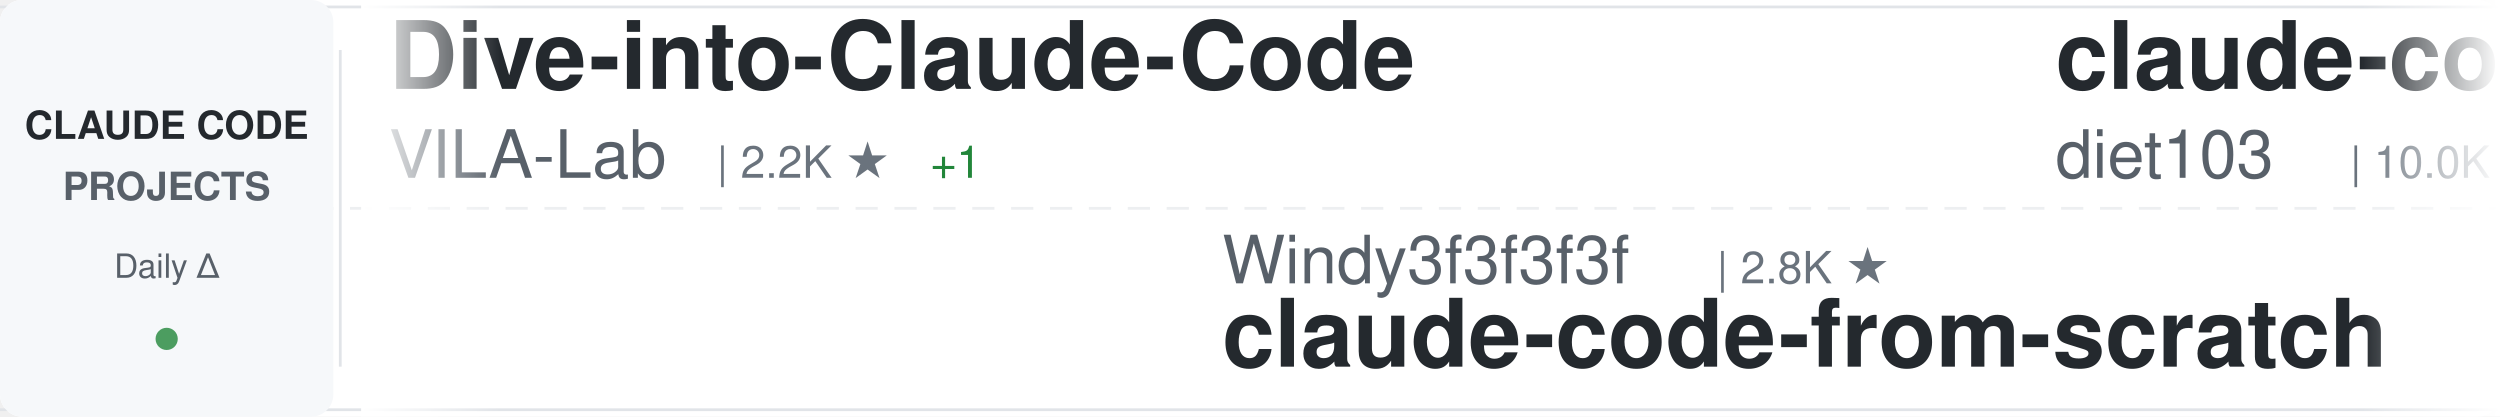
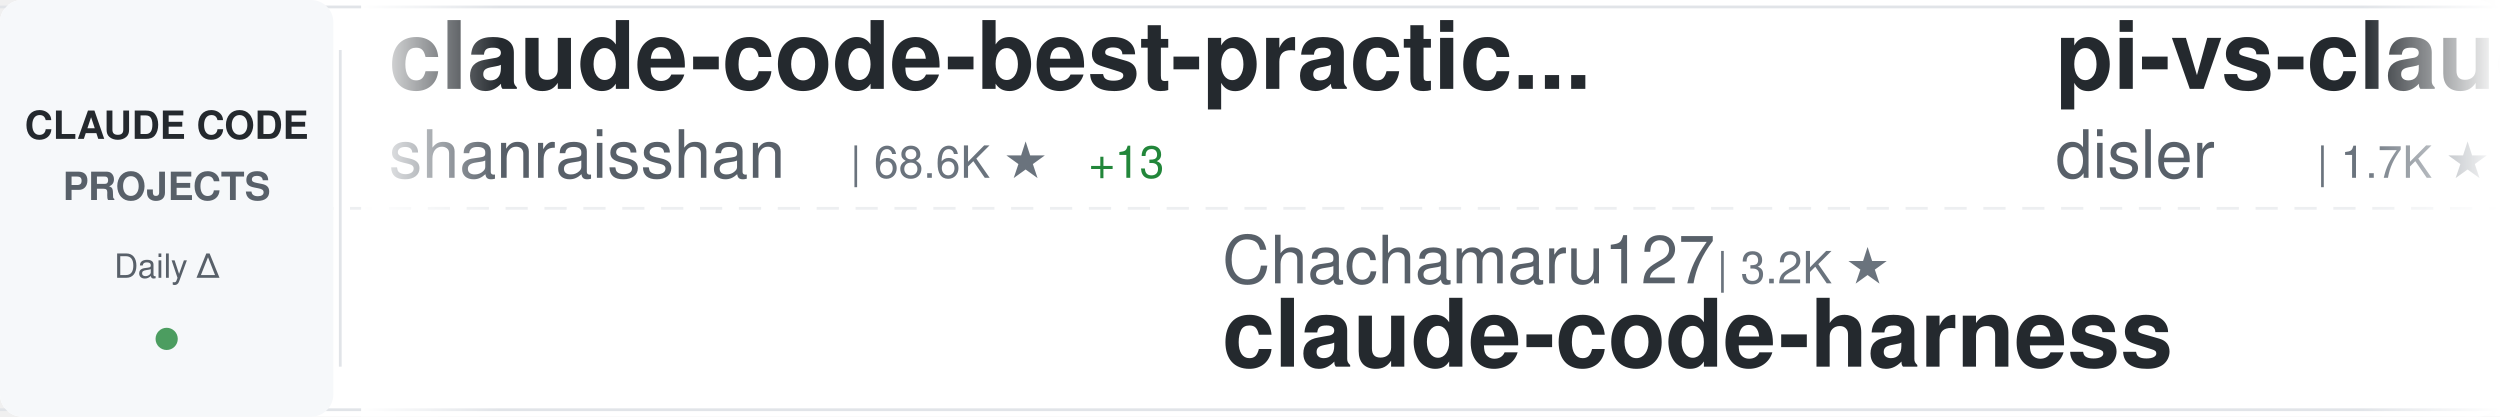
<svg xmlns="http://www.w3.org/2000/svg" width="900" height="150">
  <defs>
    <linearGradient id="awesomeLeftFade" x1="0%" y1="0%" x2="100%" y2="0%">
      <stop offset="0%" style="stop-color:#ffffff;stop-opacity:1" />
      <stop offset="100%" style="stop-color:#ffffff;stop-opacity:0" />
    </linearGradient>
    <linearGradient id="awesomeRightFade" x1="0%" y1="0%" x2="100%" y2="0%">
      <stop offset="0%" style="stop-color:#ffffff;stop-opacity:0" />
      <stop offset="100%" style="stop-color:#ffffff;stop-opacity:1" />
    </linearGradient>
  </defs>
  <rect width="900" height="150" fill="#ffffff" rx="8" />
  <rect x="0" y="2" width="900" height="1" fill="#e1e4e8" />
  <rect x="0" y="147" width="900" height="1" fill="#e1e4e8" />
  <line x1="0" y1="75" x2="900" y2="75" stroke="#e1e4e8" stroke-width="1" stroke-dasharray="8 6" opacity="0.6" />
  <rect x="0" y="0" width="120" height="150" fill="#f6f8fa" rx="8" />
  <text x="60" y="50" font-family="-apple-system, BlinkMacSystemFont, 'Segoe UI', Helvetica, Arial, sans-serif" font-size="14" font-weight="600" fill="#24292e" text-anchor="middle">CLAUDE CODE</text>
  <text x="60" y="72" font-family="-apple-system, BlinkMacSystemFont, 'Segoe UI', Helvetica, Arial, sans-serif" font-size="14" font-weight="600" fill="#586069" text-anchor="middle">PROJECTS</text>
  <text x="60" y="100" font-family="-apple-system, BlinkMacSystemFont, 'Segoe UI', Helvetica, Arial, sans-serif" font-size="12" font-weight="500" fill="#586069" text-anchor="middle">Daily Δ</text>
  <circle cx="60" cy="122" r="4" fill="#22863a" opacity="0.8" />
  <rect x="122" y="18" width="1" height="114" fill="#e1e4e8" />
  <clipPath id="awesomeTickerClip">
    <rect x="130" y="0" width="770" height="150" />
  </clipPath>
  <g clip-path="url(#awesomeTickerClip)">
    <g id="awesomeTickerItems">
      <animateTransform attributeName="transform" attributeType="XML" type="translate" from="0 0" to="-3000 0" dur="54s" repeatCount="indefinite" />
      <g transform="translate(0, 0)">
-         <text x="140" y="32" font-family="-apple-system, BlinkMacSystemFont, 'Segoe UI', Helvetica, Arial, sans-serif" font-size="34" font-weight="600" fill="#24292e">Dive-into-Claude-Code</text>
-         <text x="140" y="64" font-family="-apple-system, BlinkMacSystemFont, 'Segoe UI', Helvetica, Arial, sans-serif" font-size="24" font-weight="400" fill="#586069">VILA-Lab</text>
-         <text x="258" y="64" font-family="-apple-system, BlinkMacSystemFont, 'Segoe UI', Helvetica, Arial, sans-serif" font-size="16" font-weight="500" fill="#6a737d">| 2.2K ★</text>
-         <text x="335" y="64" font-family="-apple-system, BlinkMacSystemFont, 'Segoe UI', Helvetica, Arial, sans-serif" font-size="16" font-weight="500" fill="#22863a"> +1</text>
+         <text x="140" y="32" font-family="-apple-system, BlinkMacSystemFont, 'Segoe UI', Helvetica, Arial, sans-serif" font-size="34" font-weight="600" fill="#24292e">claude-code-best-practic...</text>
+         <text x="140" y="64" font-family="-apple-system, BlinkMacSystemFont, 'Segoe UI', Helvetica, Arial, sans-serif" font-size="24" font-weight="400" fill="#586069">shanraisshan</text>
+         <text x="306" y="64" font-family="-apple-system, BlinkMacSystemFont, 'Segoe UI', Helvetica, Arial, sans-serif" font-size="16" font-weight="500" fill="#6a737d">| 68.6K ★</text>
+         <text x="392" y="64" font-family="-apple-system, BlinkMacSystemFont, 'Segoe UI', Helvetica, Arial, sans-serif" font-size="16" font-weight="500" fill="#22863a"> +13</text>
      </g>
      <g transform="translate(300, 0)">
-         <text x="140" y="102" font-family="-apple-system, BlinkMacSystemFont, 'Segoe UI', Helvetica, Arial, sans-serif" font-size="24" font-weight="400" fill="#586069">Windy3f3f3f3f</text>
-         <text x="318" y="102" font-family="-apple-system, BlinkMacSystemFont, 'Segoe UI', Helvetica, Arial, sans-serif" font-size="16" font-weight="500" fill="#6a737d">| 2.8K ★</text>
-         <text x="140" y="132" font-family="-apple-system, BlinkMacSystemFont, 'Segoe UI', Helvetica, Arial, sans-serif" font-size="34" font-weight="600" fill="#24292e">claude-code-from-scratch</text>
+         <text x="140" y="102" font-family="-apple-system, BlinkMacSystemFont, 'Segoe UI', Helvetica, Arial, sans-serif" font-size="24" font-weight="400" fill="#586069">Chachamaru127</text>
+         <text x="318" y="102" font-family="-apple-system, BlinkMacSystemFont, 'Segoe UI', Helvetica, Arial, sans-serif" font-size="16" font-weight="500" fill="#6a737d">| 3.2K ★</text>
+         <text x="140" y="132" font-family="-apple-system, BlinkMacSystemFont, 'Segoe UI', Helvetica, Arial, sans-serif" font-size="34" font-weight="600" fill="#24292e">claude-code-harness</text>
      </g>
      <g transform="translate(600, 0)">
-         <text x="140" y="32" font-family="-apple-system, BlinkMacSystemFont, 'Segoe UI', Helvetica, Arial, sans-serif" font-size="34" font-weight="600" fill="#24292e">claude-code-infrastructu...</text>
-         <text x="140" y="64" font-family="-apple-system, BlinkMacSystemFont, 'Segoe UI', Helvetica, Arial, sans-serif" font-size="24" font-weight="400" fill="#586069">diet103</text>
-         <text x="246" y="64" font-family="-apple-system, BlinkMacSystemFont, 'Segoe UI', Helvetica, Arial, sans-serif" font-size="16" font-weight="500" fill="#6a737d">| 10.0K ★</text>
+         <text x="140" y="32" font-family="-apple-system, BlinkMacSystemFont, 'Segoe UI', Helvetica, Arial, sans-serif" font-size="34" font-weight="600" fill="#24292e">pi-vs-claude-code</text>
+         <text x="140" y="64" font-family="-apple-system, BlinkMacSystemFont, 'Segoe UI', Helvetica, Arial, sans-serif" font-size="24" font-weight="400" fill="#586069">disler</text>
+         <text x="234" y="64" font-family="-apple-system, BlinkMacSystemFont, 'Segoe UI', Helvetica, Arial, sans-serif" font-size="16" font-weight="500" fill="#6a737d">| 1.7K ★</text>
      </g>
      <g transform="translate(900, 0)">
-         <text x="140" y="102" font-family="-apple-system, BlinkMacSystemFont, 'Segoe UI', Helvetica, Arial, sans-serif" font-size="24" font-weight="400" fill="#586069">anthropics</text>
-         <text x="282" y="102" font-family="-apple-system, BlinkMacSystemFont, 'Segoe UI', Helvetica, Arial, sans-serif" font-size="16" font-weight="500" fill="#6a737d">| 1.0K ★</text>
-         <text x="140" y="132" font-family="-apple-system, BlinkMacSystemFont, 'Segoe UI', Helvetica, Arial, sans-serif" font-size="34" font-weight="600" fill="#24292e">claude-code-base-action</text>
+         <text x="140" y="102" font-family="-apple-system, BlinkMacSystemFont, 'Segoe UI', Helvetica, Arial, sans-serif" font-size="24" font-weight="400" fill="#586069">lintsinghua</text>
+         <text x="294" y="102" font-family="-apple-system, BlinkMacSystemFont, 'Segoe UI', Helvetica, Arial, sans-serif" font-size="16" font-weight="500" fill="#6a737d">| 4.4K ★</text>
+         <text x="371" y="102" font-family="-apple-system, BlinkMacSystemFont, 'Segoe UI', Helvetica, Arial, sans-serif" font-size="16" font-weight="500" fill="#22863a"> +1</text>
+         <text x="140" y="132" font-family="-apple-system, BlinkMacSystemFont, 'Segoe UI', Helvetica, Arial, sans-serif" font-size="34" font-weight="600" fill="#24292e">claude-code-book</text>
      </g>
      <g transform="translate(1200, 0)">
-         <text x="140" y="32" font-family="-apple-system, BlinkMacSystemFont, 'Segoe UI', Helvetica, Arial, sans-serif" font-size="34" font-weight="600" fill="#24292e">Claude-Code-Game-Studios</text>
-         <text x="140" y="64" font-family="-apple-system, BlinkMacSystemFont, 'Segoe UI', Helvetica, Arial, sans-serif" font-size="24" font-weight="400" fill="#586069">Donchitos</text>
-         <text x="270" y="64" font-family="-apple-system, BlinkMacSystemFont, 'Segoe UI', Helvetica, Arial, sans-serif" font-size="16" font-weight="500" fill="#6a737d">| 35.8K ★</text>
-         <text x="356" y="64" font-family="-apple-system, BlinkMacSystemFont, 'Segoe UI', Helvetica, Arial, sans-serif" font-size="16" font-weight="500" fill="#22863a"> +23</text>
+         <text x="140" y="32" font-family="-apple-system, BlinkMacSystemFont, 'Segoe UI', Helvetica, Arial, sans-serif" font-size="34" font-weight="600" fill="#24292e">awesome-claude-code-suba...</text>
+         <text x="140" y="64" font-family="-apple-system, BlinkMacSystemFont, 'Segoe UI', Helvetica, Arial, sans-serif" font-size="24" font-weight="400" fill="#586069">VoltAgent</text>
+         <text x="270" y="64" font-family="-apple-system, BlinkMacSystemFont, 'Segoe UI', Helvetica, Arial, sans-serif" font-size="16" font-weight="500" fill="#6a737d">| 26.4K ★</text>
+         <text x="356" y="64" font-family="-apple-system, BlinkMacSystemFont, 'Segoe UI', Helvetica, Arial, sans-serif" font-size="16" font-weight="500" fill="#22863a"> +3</text>
      </g>
      <g transform="translate(1500, 0)">
-         <text x="140" y="102" font-family="-apple-system, BlinkMacSystemFont, 'Segoe UI', Helvetica, Arial, sans-serif" font-size="24" font-weight="400" fill="#586069">repowise-dev</text>
-         <text x="306" y="102" font-family="-apple-system, BlinkMacSystemFont, 'Segoe UI', Helvetica, Arial, sans-serif" font-size="16" font-weight="500" fill="#6a737d">| 1.2K ★</text>
-         <text x="140" y="132" font-family="-apple-system, BlinkMacSystemFont, 'Segoe UI', Helvetica, Arial, sans-serif" font-size="34" font-weight="600" fill="#24292e">claude-code-prompts</text>
+         <text x="140" y="102" font-family="-apple-system, BlinkMacSystemFont, 'Segoe UI', Helvetica, Arial, sans-serif" font-size="24" font-weight="400" fill="#586069">SeemSeam</text>
+         <text x="258" y="102" font-family="-apple-system, BlinkMacSystemFont, 'Segoe UI', Helvetica, Arial, sans-serif" font-size="16" font-weight="500" fill="#6a737d">| 3.6K ★</text>
+         <text x="140" y="132" font-family="-apple-system, BlinkMacSystemFont, 'Segoe UI', Helvetica, Arial, sans-serif" font-size="34" font-weight="600" fill="#24292e">claude_codex_bridge</text>
      </g>
      <g transform="translate(1800, 0)">
-         <text x="140" y="32" font-family="-apple-system, BlinkMacSystemFont, 'Segoe UI', Helvetica, Arial, sans-serif" font-size="34" font-weight="600" fill="#24292e">claude-code-ultimate-gui...</text>
-         <text x="140" y="64" font-family="-apple-system, BlinkMacSystemFont, 'Segoe UI', Helvetica, Arial, sans-serif" font-size="24" font-weight="400" fill="#586069">FlorianBruniaux</text>
-         <text x="342" y="64" font-family="-apple-system, BlinkMacSystemFont, 'Segoe UI', Helvetica, Arial, sans-serif" font-size="16" font-weight="500" fill="#6a737d">| 6.4K ★</text>
-         <text x="419" y="64" font-family="-apple-system, BlinkMacSystemFont, 'Segoe UI', Helvetica, Arial, sans-serif" font-size="16" font-weight="500" fill="#22863a"> +1</text>
+         <text x="140" y="32" font-family="-apple-system, BlinkMacSystemFont, 'Segoe UI', Helvetica, Arial, sans-serif" font-size="34" font-weight="600" fill="#24292e">claude-code-prompts</text>
+         <text x="140" y="64" font-family="-apple-system, BlinkMacSystemFont, 'Segoe UI', Helvetica, Arial, sans-serif" font-size="24" font-weight="400" fill="#586069">repowise-dev</text>
+         <text x="306" y="64" font-family="-apple-system, BlinkMacSystemFont, 'Segoe UI', Helvetica, Arial, sans-serif" font-size="16" font-weight="500" fill="#6a737d">| 1.2K ★</text>
      </g>
      <g transform="translate(2100, 0)">
-         <text x="140" y="102" font-family="-apple-system, BlinkMacSystemFont, 'Segoe UI', Helvetica, Arial, sans-serif" font-size="24" font-weight="400" fill="#586069">jqueryscript</text>
-         <text x="306" y="102" font-family="-apple-system, BlinkMacSystemFont, 'Segoe UI', Helvetica, Arial, sans-serif" font-size="16" font-weight="500" fill="#6a737d">| 544 ★</text>
-         <text x="140" y="132" font-family="-apple-system, BlinkMacSystemFont, 'Segoe UI', Helvetica, Arial, sans-serif" font-size="34" font-weight="600" fill="#24292e">awesome-claude-code</text>
+         <text x="140" y="102" font-family="-apple-system, BlinkMacSystemFont, 'Segoe UI', Helvetica, Arial, sans-serif" font-size="24" font-weight="400" fill="#586069">feiskyer</text>
+         <text x="258" y="102" font-family="-apple-system, BlinkMacSystemFont, 'Segoe UI', Helvetica, Arial, sans-serif" font-size="16" font-weight="500" fill="#6a737d">| 1.7K ★</text>
+         <text x="140" y="132" font-family="-apple-system, BlinkMacSystemFont, 'Segoe UI', Helvetica, Arial, sans-serif" font-size="34" font-weight="600" fill="#24292e">claude-code-settings</text>
      </g>
      <g transform="translate(2400, 0)">
-         <text x="140" y="32" font-family="-apple-system, BlinkMacSystemFont, 'Segoe UI', Helvetica, Arial, sans-serif" font-size="34" font-weight="600" fill="#24292e">sc-claude-code-files</text>
-         <text x="140" y="64" font-family="-apple-system, BlinkMacSystemFont, 'Segoe UI', Helvetica, Arial, sans-serif" font-size="24" font-weight="400" fill="#586069">https-deeplearning-ai</text>
-         <text x="414" y="64" font-family="-apple-system, BlinkMacSystemFont, 'Segoe UI', Helvetica, Arial, sans-serif" font-size="16" font-weight="500" fill="#6a737d">| 561 ★</text>
+         <text x="140" y="32" font-family="-apple-system, BlinkMacSystemFont, 'Segoe UI', Helvetica, Arial, sans-serif" font-size="34" font-weight="600" fill="#24292e">claude-code-local</text>
+         <text x="140" y="64" font-family="-apple-system, BlinkMacSystemFont, 'Segoe UI', Helvetica, Arial, sans-serif" font-size="24" font-weight="400" fill="#586069">nicedreamzapp</text>
+         <text x="318" y="64" font-family="-apple-system, BlinkMacSystemFont, 'Segoe UI', Helvetica, Arial, sans-serif" font-size="16" font-weight="500" fill="#6a737d">| 3.5K ★</text>
      </g>
      <g transform="translate(2700, 0)">
-         <text x="140" y="102" font-family="-apple-system, BlinkMacSystemFont, 'Segoe UI', Helvetica, Arial, sans-serif" font-size="24" font-weight="400" fill="#586069">OneRedOak</text>
-         <text x="270" y="102" font-family="-apple-system, BlinkMacSystemFont, 'Segoe UI', Helvetica, Arial, sans-serif" font-size="16" font-weight="500" fill="#6a737d">| 3.9K ★</text>
-         <text x="140" y="132" font-family="-apple-system, BlinkMacSystemFont, 'Segoe UI', Helvetica, Arial, sans-serif" font-size="34" font-weight="600" fill="#24292e">claude-code-workflows</text>
+         <text x="140" y="102" font-family="-apple-system, BlinkMacSystemFont, 'Segoe UI', Helvetica, Arial, sans-serif" font-size="24" font-weight="400" fill="#586069">asgeirtj</text>
+         <text x="258" y="102" font-family="-apple-system, BlinkMacSystemFont, 'Segoe UI', Helvetica, Arial, sans-serif" font-size="16" font-weight="500" fill="#6a737d">| 70.9K ★</text>
+         <text x="344" y="102" font-family="-apple-system, BlinkMacSystemFont, 'Segoe UI', Helvetica, Arial, sans-serif" font-size="16" font-weight="500" fill="#22863a"> +10</text>
+         <text x="140" y="132" font-family="-apple-system, BlinkMacSystemFont, 'Segoe UI', Helvetica, Arial, sans-serif" font-size="34" font-weight="600" fill="#24292e">system_prompts_leaks</text>
      </g>
      <g transform="translate(3000, 0)">
-         <text x="140" y="32" font-family="-apple-system, BlinkMacSystemFont, 'Segoe UI', Helvetica, Arial, sans-serif" font-size="34" font-weight="600" fill="#24292e">Dive-into-Claude-Code</text>
-         <text x="140" y="64" font-family="-apple-system, BlinkMacSystemFont, 'Segoe UI', Helvetica, Arial, sans-serif" font-size="24" font-weight="400" fill="#586069">VILA-Lab</text>
-         <text x="258" y="64" font-family="-apple-system, BlinkMacSystemFont, 'Segoe UI', Helvetica, Arial, sans-serif" font-size="16" font-weight="500" fill="#6a737d">| 2.2K ★</text>
-         <text x="335" y="64" font-family="-apple-system, BlinkMacSystemFont, 'Segoe UI', Helvetica, Arial, sans-serif" font-size="16" font-weight="500" fill="#22863a"> +1</text>
+         <text x="140" y="32" font-family="-apple-system, BlinkMacSystemFont, 'Segoe UI', Helvetica, Arial, sans-serif" font-size="34" font-weight="600" fill="#24292e">claude-code-best-practic...</text>
+         <text x="140" y="64" font-family="-apple-system, BlinkMacSystemFont, 'Segoe UI', Helvetica, Arial, sans-serif" font-size="24" font-weight="400" fill="#586069">shanraisshan</text>
+         <text x="306" y="64" font-family="-apple-system, BlinkMacSystemFont, 'Segoe UI', Helvetica, Arial, sans-serif" font-size="16" font-weight="500" fill="#6a737d">| 68.6K ★</text>
+         <text x="392" y="64" font-family="-apple-system, BlinkMacSystemFont, 'Segoe UI', Helvetica, Arial, sans-serif" font-size="16" font-weight="500" fill="#22863a"> +13</text>
      </g>
      <g transform="translate(3300, 0)">
-         <text x="140" y="102" font-family="-apple-system, BlinkMacSystemFont, 'Segoe UI', Helvetica, Arial, sans-serif" font-size="24" font-weight="400" fill="#586069">Windy3f3f3f3f</text>
-         <text x="318" y="102" font-family="-apple-system, BlinkMacSystemFont, 'Segoe UI', Helvetica, Arial, sans-serif" font-size="16" font-weight="500" fill="#6a737d">| 2.8K ★</text>
-         <text x="140" y="132" font-family="-apple-system, BlinkMacSystemFont, 'Segoe UI', Helvetica, Arial, sans-serif" font-size="34" font-weight="600" fill="#24292e">claude-code-from-scratch</text>
+         <text x="140" y="102" font-family="-apple-system, BlinkMacSystemFont, 'Segoe UI', Helvetica, Arial, sans-serif" font-size="24" font-weight="400" fill="#586069">Chachamaru127</text>
+         <text x="318" y="102" font-family="-apple-system, BlinkMacSystemFont, 'Segoe UI', Helvetica, Arial, sans-serif" font-size="16" font-weight="500" fill="#6a737d">| 3.2K ★</text>
+         <text x="140" y="132" font-family="-apple-system, BlinkMacSystemFont, 'Segoe UI', Helvetica, Arial, sans-serif" font-size="34" font-weight="600" fill="#24292e">claude-code-harness</text>
      </g>
      <g transform="translate(3600, 0)">
-         <text x="140" y="32" font-family="-apple-system, BlinkMacSystemFont, 'Segoe UI', Helvetica, Arial, sans-serif" font-size="34" font-weight="600" fill="#24292e">claude-code-infrastructu...</text>
-         <text x="140" y="64" font-family="-apple-system, BlinkMacSystemFont, 'Segoe UI', Helvetica, Arial, sans-serif" font-size="24" font-weight="400" fill="#586069">diet103</text>
-         <text x="246" y="64" font-family="-apple-system, BlinkMacSystemFont, 'Segoe UI', Helvetica, Arial, sans-serif" font-size="16" font-weight="500" fill="#6a737d">| 10.0K ★</text>
+         <text x="140" y="32" font-family="-apple-system, BlinkMacSystemFont, 'Segoe UI', Helvetica, Arial, sans-serif" font-size="34" font-weight="600" fill="#24292e">pi-vs-claude-code</text>
+         <text x="140" y="64" font-family="-apple-system, BlinkMacSystemFont, 'Segoe UI', Helvetica, Arial, sans-serif" font-size="24" font-weight="400" fill="#586069">disler</text>
+         <text x="234" y="64" font-family="-apple-system, BlinkMacSystemFont, 'Segoe UI', Helvetica, Arial, sans-serif" font-size="16" font-weight="500" fill="#6a737d">| 1.7K ★</text>
      </g>
      <g transform="translate(3900, 0)">
-         <text x="140" y="102" font-family="-apple-system, BlinkMacSystemFont, 'Segoe UI', Helvetica, Arial, sans-serif" font-size="24" font-weight="400" fill="#586069">anthropics</text>
-         <text x="282" y="102" font-family="-apple-system, BlinkMacSystemFont, 'Segoe UI', Helvetica, Arial, sans-serif" font-size="16" font-weight="500" fill="#6a737d">| 1.0K ★</text>
-         <text x="140" y="132" font-family="-apple-system, BlinkMacSystemFont, 'Segoe UI', Helvetica, Arial, sans-serif" font-size="34" font-weight="600" fill="#24292e">claude-code-base-action</text>
+         <text x="140" y="102" font-family="-apple-system, BlinkMacSystemFont, 'Segoe UI', Helvetica, Arial, sans-serif" font-size="24" font-weight="400" fill="#586069">lintsinghua</text>
+         <text x="294" y="102" font-family="-apple-system, BlinkMacSystemFont, 'Segoe UI', Helvetica, Arial, sans-serif" font-size="16" font-weight="500" fill="#6a737d">| 4.4K ★</text>
+         <text x="371" y="102" font-family="-apple-system, BlinkMacSystemFont, 'Segoe UI', Helvetica, Arial, sans-serif" font-size="16" font-weight="500" fill="#22863a"> +1</text>
+         <text x="140" y="132" font-family="-apple-system, BlinkMacSystemFont, 'Segoe UI', Helvetica, Arial, sans-serif" font-size="34" font-weight="600" fill="#24292e">claude-code-book</text>
      </g>
    </g>
  </g>
  <rect x="130" y="0" width="50" height="150" fill="url(#awesomeLeftFade)" />
  <rect x="850" y="0" width="50" height="150" fill="url(#awesomeRightFade)" />
</svg>
